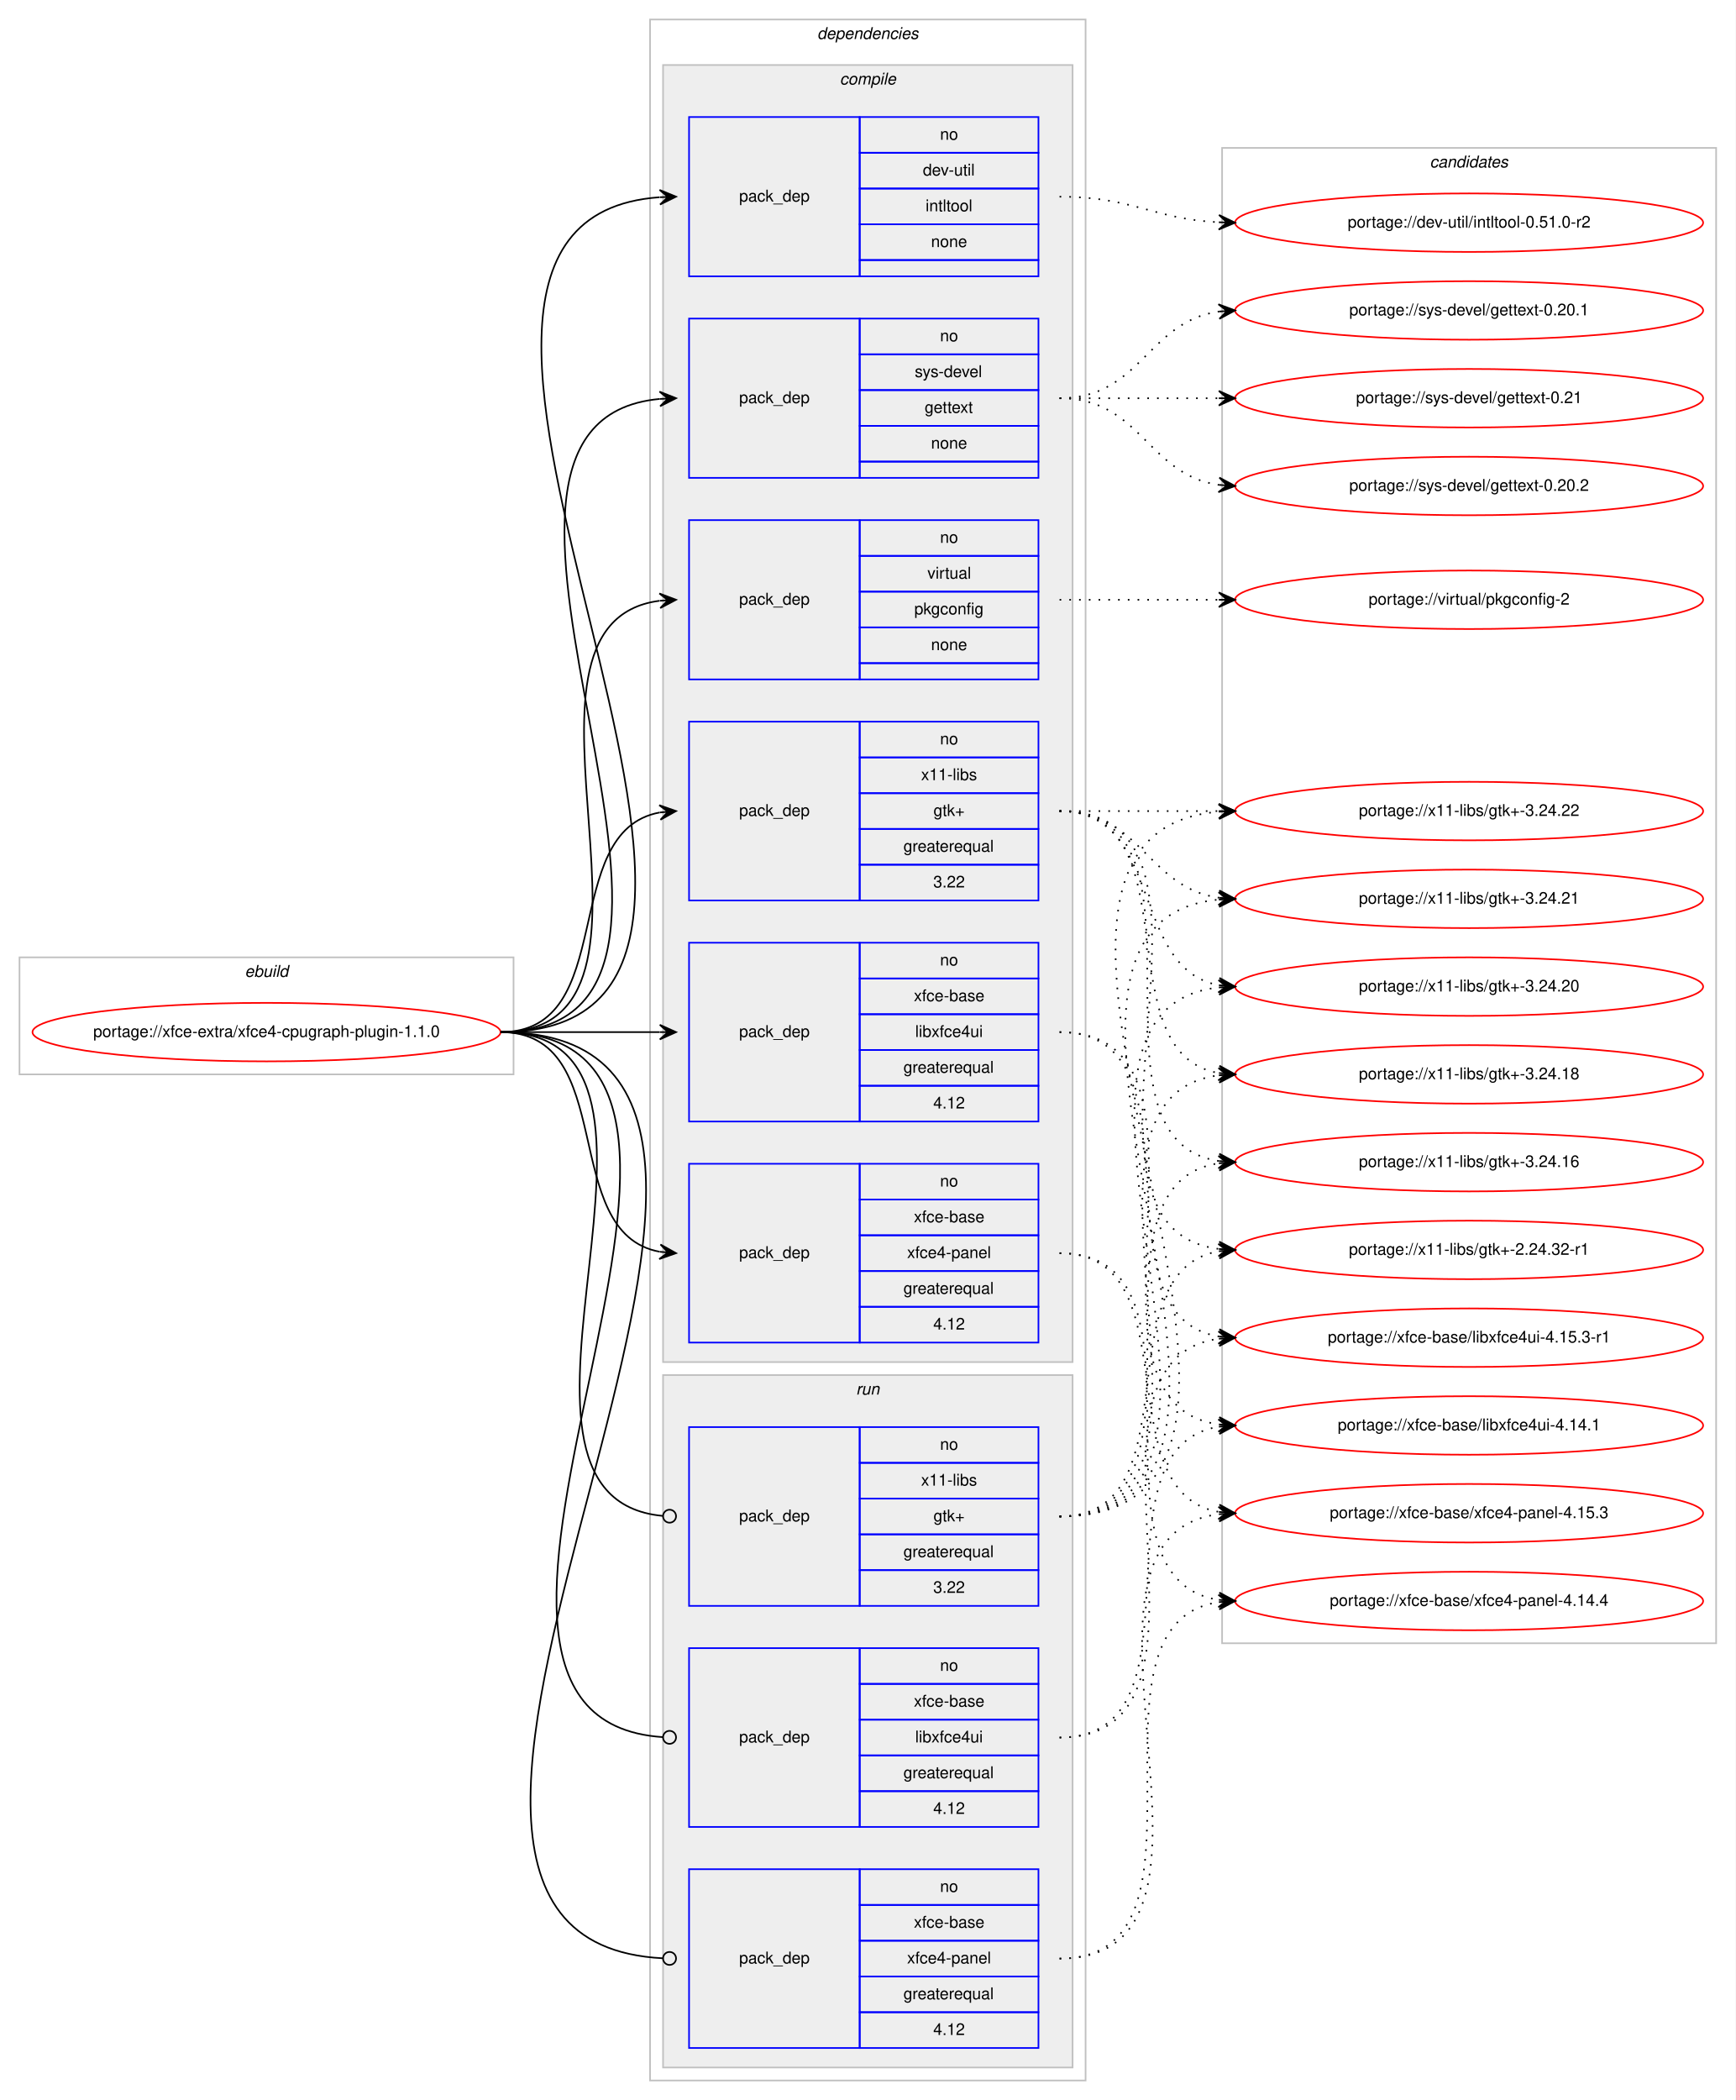
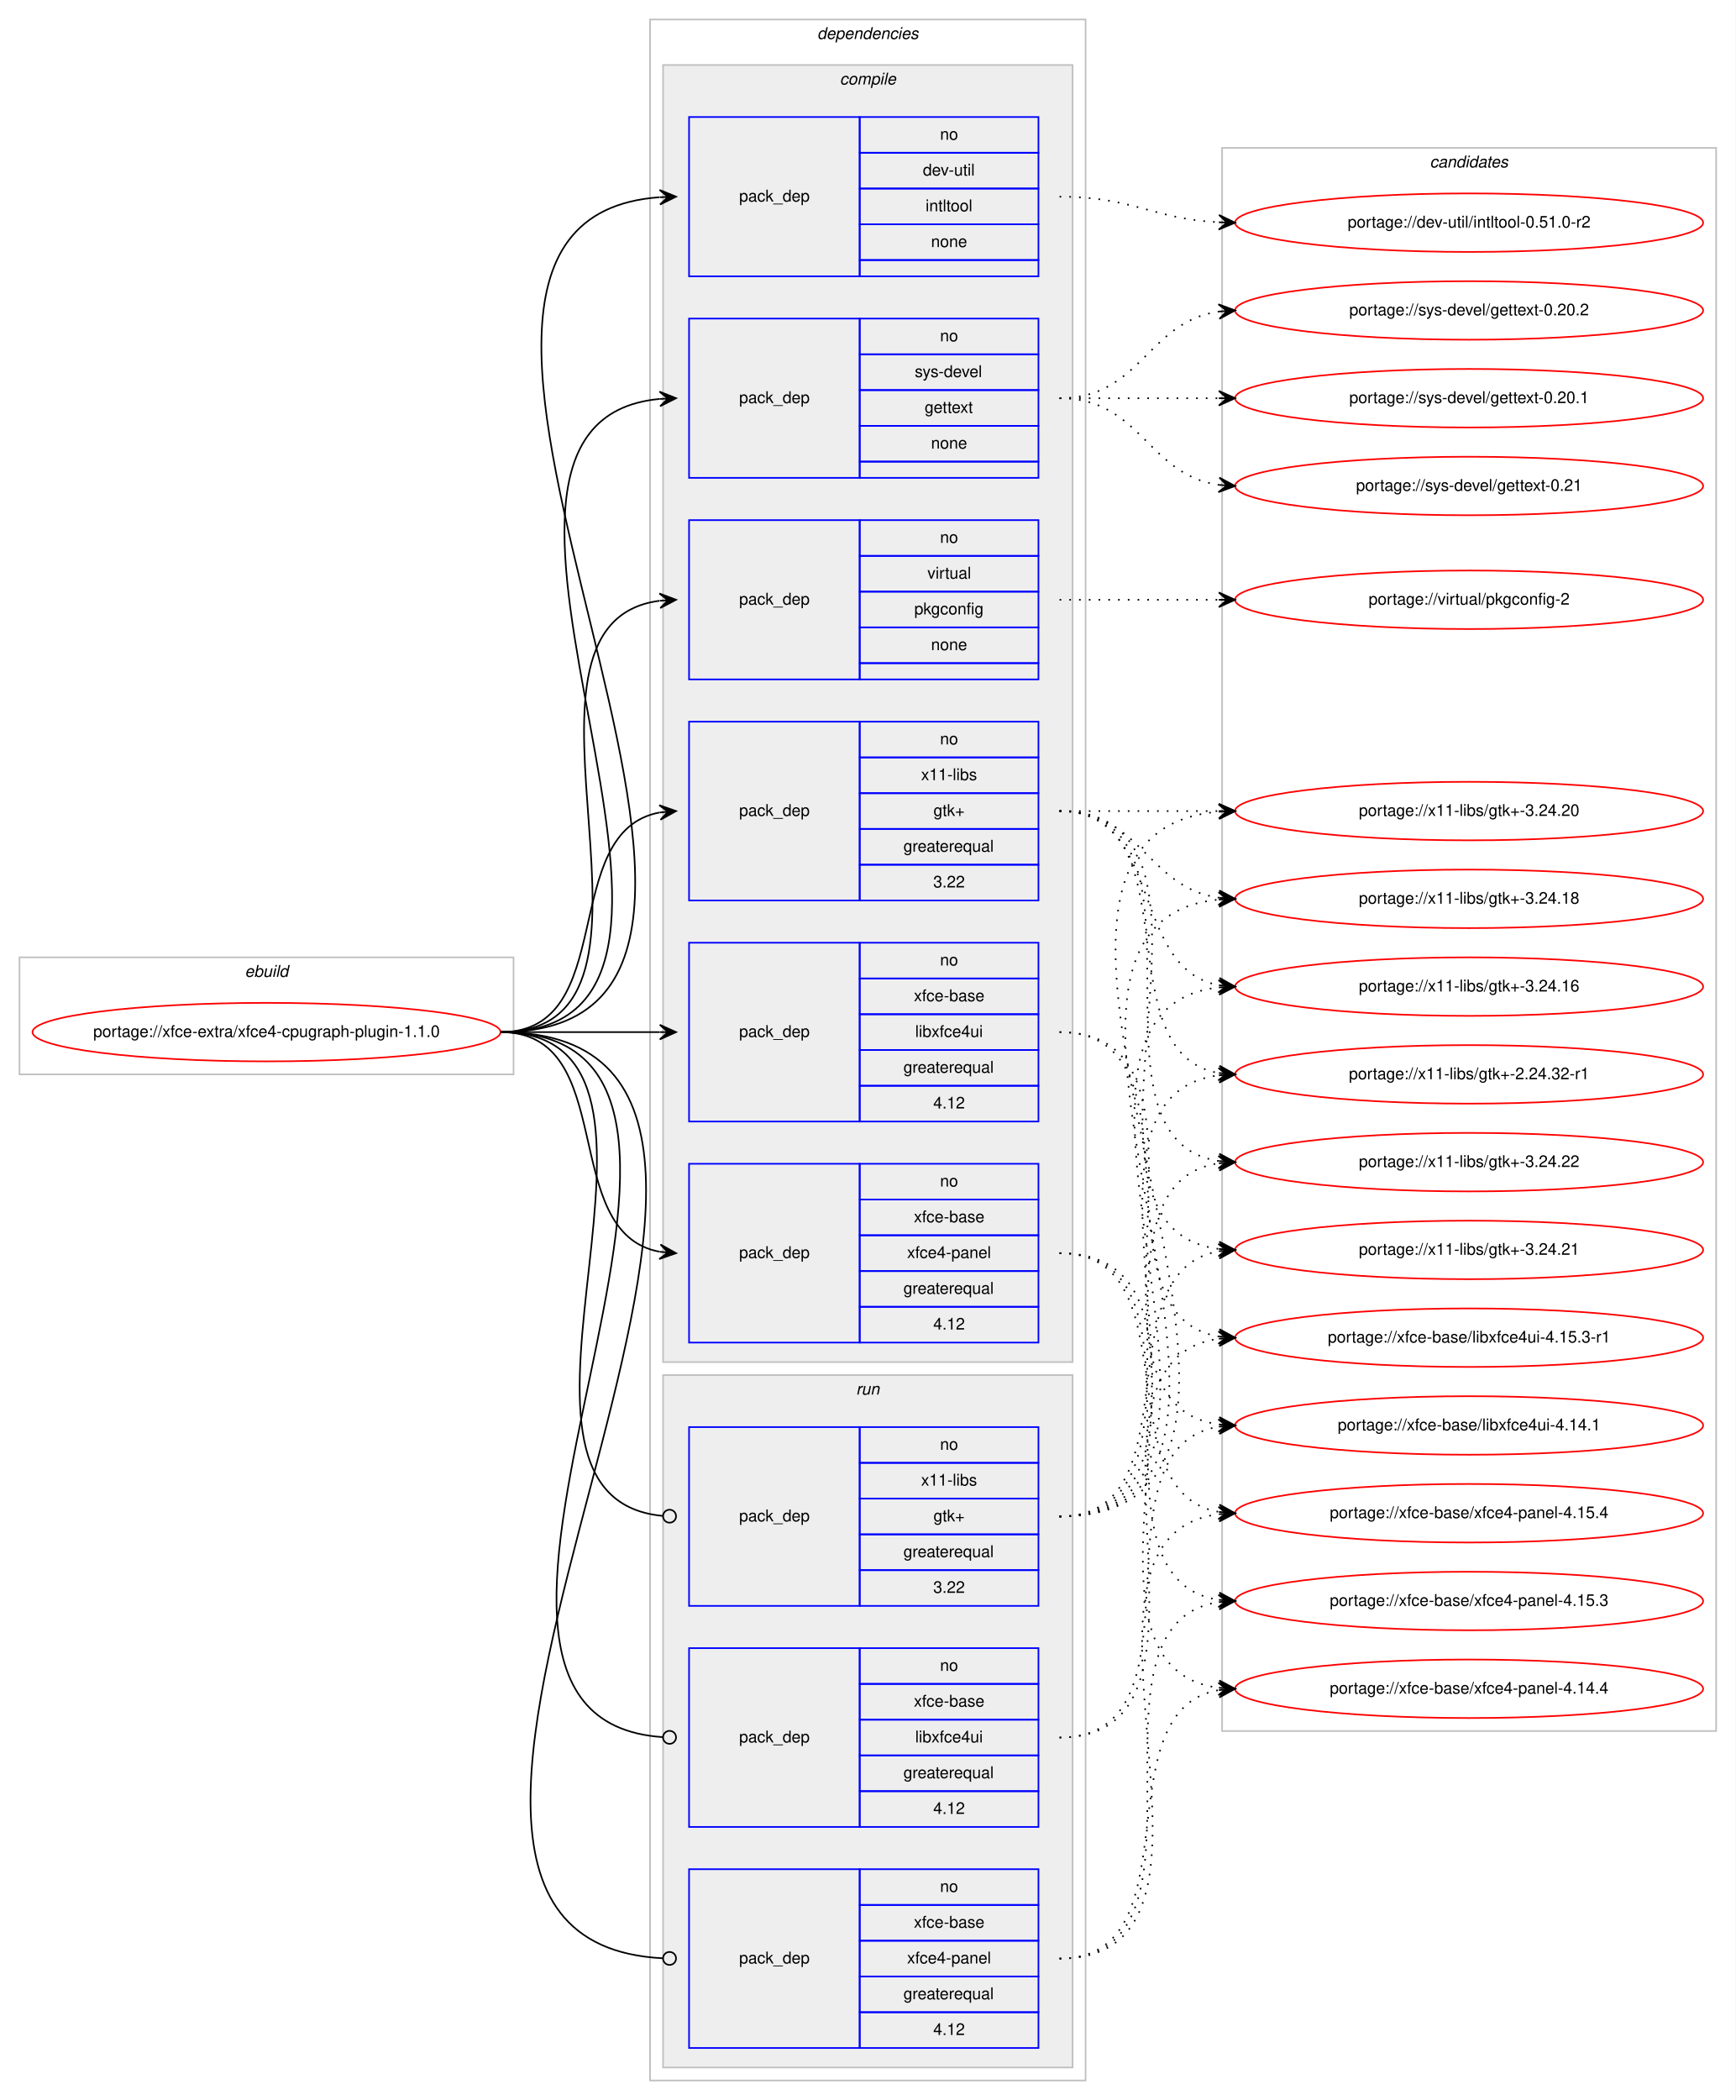
<svg xmlns="http://www.w3.org/2000/svg" xmlns:xlink="http://www.w3.org/1999/xlink" width="1068pt" height="1292pt" viewBox="0.00 0.00 1068.00 1292.00">
  <g id="graph0" class="graph" transform="scale(1 1) rotate(0) translate(4 1288)">
    <polygon fill="#ffffff" stroke="transparent" points="-4,4 -4,-1288 1064,-1288 1064,4 -4,4" />
    <g id="clust1" class="cluster">
      <polygon fill="none" stroke="#c0c0c0" points="8,-627 8,-699 312,-699 312,-627 8,-627" />
      <text text-anchor="start" x="146.663" y="-687" font-family="Helvetica,sans-Serif" font-style="italic" font-size="10.00" fill="#000000">ebuild</text>
    </g>
    <g id="clust2" class="cluster">
      <polygon fill="none" stroke="#c0c0c0" points="396,-8 396,-1276 664,-1276 664,-8 396,-8" />
      <text text-anchor="start" x="498.875" y="-1264" font-family="Helvetica,sans-Serif" font-style="italic" font-size="10.00" fill="#000000">dependencies</text>
    </g>
    <g id="clust3" class="cluster">
      <polygon fill="#eeeeee" stroke="#c0c0c0" points="404,-450 404,-1248 656,-1248 656,-450 404,-450" />
      <text text-anchor="start" x="512.778" y="-1236" font-family="Helvetica,sans-Serif" font-style="italic" font-size="10.00" fill="#000000">compile</text>
    </g>
    <g id="clust11" class="cluster">
      <polygon fill="#eeeeee" stroke="#c0c0c0" points="404,-16 404,-442 656,-442 656,-16 404,-16" />
      <text text-anchor="start" x="522.777" y="-430" font-family="Helvetica,sans-Serif" font-style="italic" font-size="10.00" fill="#000000">run</text>
    </g>
    <g id="clust15" class="cluster">
-       <polygon fill="none" stroke="#c0c0c0" points="748,-277 748,-1197 1052,-1197 1052,-277 748,-277" />
+       <polygon fill="none" stroke="#c0c0c0" points="748,-223 748,-1197 1052,-1197 1052,-223 748,-223" />
      <text text-anchor="start" x="875.824" y="-1185" font-family="Helvetica,sans-Serif" font-style="italic" font-size="10.00" fill="#000000">candidates</text>
    </g>
    <g id="node1" class="node">
      <g id="a_node1">
        <a xlink:href="../xfce-extra/xfce4-cpugraph-plugin-1.1.0.svg" xlink:title="portage://xfce-extra/xfce4-cpugraph-plugin-1.1.0">
          <ellipse fill="none" stroke="#ff0000" cx="160" cy="-653" rx="144" ry="18" />
          <text text-anchor="middle" x="160" y="-650" font-family="Helvetica,sans-Serif" font-size="10.00" fill="#000000">portage://xfce-extra/xfce4-cpugraph-plugin-1.1.0</text>
        </a>
      </g>
    </g>
    <g id="node2" class="node">
      <polygon fill="none" stroke="#0000ff" points="420,-1118 420,-1216 525,-1216 525,-1118 420,-1118" />
      <text text-anchor="start" x="450.823" y="-1164" font-family="Helvetica,sans-Serif" font-size="10.00" fill="#000000">pack_dep</text>
      <polygon fill="none" stroke="#0000ff" points="525,-1194 525,-1216 635,-1216 635,-1194 525,-1194" />
      <text text-anchor="start" x="574.441" y="-1202" font-family="Helvetica,sans-Serif" font-size="10.00" fill="#000000">no</text>
      <polygon fill="none" stroke="#0000ff" points="525,-1172 525,-1194 635,-1194 635,-1172 525,-1172" />
      <text text-anchor="start" x="563.889" y="-1180" font-family="Helvetica,sans-Serif" font-size="10.00" fill="#000000">dev-util</text>
      <polygon fill="none" stroke="#0000ff" points="525,-1150 525,-1172 635,-1172 635,-1150 525,-1150" />
      <text text-anchor="start" x="565.554" y="-1158" font-family="Helvetica,sans-Serif" font-size="10.00" fill="#000000">intltool</text>
      <polygon fill="none" stroke="#0000ff" points="525,-1128 525,-1150 635,-1150 635,-1128 525,-1128" />
      <text text-anchor="start" x="568.882" y="-1136" font-family="Helvetica,sans-Serif" font-size="10.00" fill="#000000">none</text>
      <polygon fill="none" stroke="#0000ff" points="525,-1118 525,-1128 635,-1128 635,-1118 525,-1118" />
    </g>
    <g id="edge1" class="edge">
      <path fill="none" stroke="#000000" d="M304,-653C533.899,-653 189.296,-1151.557 401.803,-1166.65" />
      <polygon fill="#000000" stroke="#000000" points="412,-1167 401.852,-1171.155 407.003,-1166.829 402.006,-1166.657 402.006,-1166.657 402.006,-1166.657 407.003,-1166.829 402.16,-1162.16 412,-1167 412,-1167" />
    </g>
    <g id="node3" class="node">
      <polygon fill="none" stroke="#0000ff" points="420,-994 420,-1092 525,-1092 525,-994 420,-994" />
      <text text-anchor="start" x="450.823" y="-1040" font-family="Helvetica,sans-Serif" font-size="10.00" fill="#000000">pack_dep</text>
      <polygon fill="none" stroke="#0000ff" points="525,-1070 525,-1092 635,-1092 635,-1070 525,-1070" />
      <text text-anchor="start" x="574.441" y="-1078" font-family="Helvetica,sans-Serif" font-size="10.00" fill="#000000">no</text>
      <polygon fill="none" stroke="#0000ff" points="525,-1048 525,-1070 635,-1070 635,-1048 525,-1048" />
      <text text-anchor="start" x="558.888" y="-1056" font-family="Helvetica,sans-Serif" font-size="10.00" fill="#000000">sys-devel</text>
      <polygon fill="none" stroke="#0000ff" points="525,-1026 525,-1048 635,-1048 635,-1026 525,-1026" />
      <text text-anchor="start" x="564.993" y="-1034" font-family="Helvetica,sans-Serif" font-size="10.00" fill="#000000">gettext</text>
      <polygon fill="none" stroke="#0000ff" points="525,-1004 525,-1026 635,-1026 635,-1004 525,-1004" />
      <text text-anchor="start" x="568.882" y="-1012" font-family="Helvetica,sans-Serif" font-size="10.00" fill="#000000">none</text>
      <polygon fill="none" stroke="#0000ff" points="525,-994 525,-1004 635,-1004 635,-994 525,-994" />
    </g>
    <g id="edge2" class="edge">
      <path fill="none" stroke="#000000" d="M304,-653C480.344,-653 241.811,-1027.914 401.949,-1042.56" />
      <polygon fill="#000000" stroke="#000000" points="412,-1043 401.812,-1047.058 407.005,-1042.781 402.01,-1042.562 402.01,-1042.562 402.01,-1042.562 407.005,-1042.781 402.207,-1038.066 412,-1043 412,-1043" />
    </g>
    <g id="node4" class="node">
      <polygon fill="none" stroke="#0000ff" points="420,-870 420,-968 525,-968 525,-870 420,-870" />
      <text text-anchor="start" x="450.823" y="-916" font-family="Helvetica,sans-Serif" font-size="10.00" fill="#000000">pack_dep</text>
      <polygon fill="none" stroke="#0000ff" points="525,-946 525,-968 635,-968 635,-946 525,-946" />
      <text text-anchor="start" x="574.441" y="-954" font-family="Helvetica,sans-Serif" font-size="10.00" fill="#000000">no</text>
      <polygon fill="none" stroke="#0000ff" points="525,-924 525,-946 635,-946 635,-924 525,-924" />
      <text text-anchor="start" x="566.668" y="-932" font-family="Helvetica,sans-Serif" font-size="10.00" fill="#000000">virtual</text>
      <polygon fill="none" stroke="#0000ff" points="525,-902 525,-924 635,-924 635,-902 525,-902" />
      <text text-anchor="start" x="558.604" y="-910" font-family="Helvetica,sans-Serif" font-size="10.00" fill="#000000">pkgconfig</text>
      <polygon fill="none" stroke="#0000ff" points="525,-880 525,-902 635,-902 635,-880 525,-880" />
      <text text-anchor="start" x="568.882" y="-888" font-family="Helvetica,sans-Serif" font-size="10.00" fill="#000000">none</text>
      <polygon fill="none" stroke="#0000ff" points="525,-870 525,-880 635,-880 635,-870 525,-870" />
    </g>
    <g id="edge3" class="edge">
      <path fill="none" stroke="#000000" d="M304,-653C427.981,-653 292.522,-904.147 401.808,-918.372" />
      <polygon fill="#000000" stroke="#000000" points="412,-919 401.742,-922.876 407.01,-918.692 402.019,-918.385 402.019,-918.385 402.019,-918.385 407.01,-918.692 402.296,-913.894 412,-919 412,-919" />
    </g>
    <g id="node5" class="node">
      <polygon fill="none" stroke="#0000ff" points="420,-734 420,-844 525,-844 525,-734 420,-734" />
      <text text-anchor="start" x="450.823" y="-786" font-family="Helvetica,sans-Serif" font-size="10.00" fill="#000000">pack_dep</text>
      <polygon fill="none" stroke="#0000ff" points="525,-822 525,-844 635,-844 635,-822 525,-822" />
      <text text-anchor="start" x="574.441" y="-830" font-family="Helvetica,sans-Serif" font-size="10.00" fill="#000000">no</text>
      <polygon fill="none" stroke="#0000ff" points="525,-800 525,-822 635,-822 635,-800 525,-800" />
      <text text-anchor="start" x="562.778" y="-808" font-family="Helvetica,sans-Serif" font-size="10.00" fill="#000000">x11-libs</text>
      <polygon fill="none" stroke="#0000ff" points="525,-778 525,-800 635,-800 635,-778 525,-778" />
      <text text-anchor="start" x="570.412" y="-786" font-family="Helvetica,sans-Serif" font-size="10.00" fill="#000000">gtk+</text>
      <polygon fill="none" stroke="#0000ff" points="525,-756 525,-778 635,-778 635,-756 525,-756" />
      <text text-anchor="start" x="551.936" y="-764" font-family="Helvetica,sans-Serif" font-size="10.00" fill="#000000">greaterequal</text>
      <polygon fill="none" stroke="#0000ff" points="525,-734 525,-756 635,-756 635,-734 525,-734" />
      <text text-anchor="start" x="570.272" y="-742" font-family="Helvetica,sans-Serif" font-size="10.00" fill="#000000">3.22</text>
    </g>
    <g id="edge4" class="edge">
      <path fill="none" stroke="#000000" d="M304,-653C377.567,-653 338.891,-776.549 401.935,-788.131" />
      <polygon fill="#000000" stroke="#000000" points="412,-789 401.65,-792.624 407.019,-788.57 402.037,-788.14 402.037,-788.14 402.037,-788.14 407.019,-788.57 402.424,-783.657 412,-789 412,-789" />
    </g>
    <g id="node6" class="node">
      <polygon fill="none" stroke="#0000ff" points="420,-598 420,-708 525,-708 525,-598 420,-598" />
      <text text-anchor="start" x="450.823" y="-650" font-family="Helvetica,sans-Serif" font-size="10.00" fill="#000000">pack_dep</text>
      <polygon fill="none" stroke="#0000ff" points="525,-686 525,-708 635,-708 635,-686 525,-686" />
      <text text-anchor="start" x="574.441" y="-694" font-family="Helvetica,sans-Serif" font-size="10.00" fill="#000000">no</text>
      <polygon fill="none" stroke="#0000ff" points="525,-664 525,-686 635,-686 635,-664 525,-664" />
      <text text-anchor="start" x="558.328" y="-672" font-family="Helvetica,sans-Serif" font-size="10.00" fill="#000000">xfce-base</text>
      <polygon fill="none" stroke="#0000ff" points="525,-642 525,-664 635,-664 635,-642 525,-642" />
      <text text-anchor="start" x="559.164" y="-650" font-family="Helvetica,sans-Serif" font-size="10.00" fill="#000000">libxfce4ui</text>
      <polygon fill="none" stroke="#0000ff" points="525,-620 525,-642 635,-642 635,-620 525,-620" />
      <text text-anchor="start" x="551.936" y="-628" font-family="Helvetica,sans-Serif" font-size="10.00" fill="#000000">greaterequal</text>
      <polygon fill="none" stroke="#0000ff" points="525,-598 525,-620 635,-620 635,-598 525,-598" />
      <text text-anchor="start" x="570.272" y="-606" font-family="Helvetica,sans-Serif" font-size="10.00" fill="#000000">4.12</text>
    </g>
    <g id="edge5" class="edge">
      <path fill="none" stroke="#000000" d="M304,-653C348.438,-653 362.02,-653 401.878,-653" />
      <polygon fill="#000000" stroke="#000000" points="412,-653 402,-657.5 407,-653 402,-653 402,-653 402,-653 407,-653 402,-648.5 412,-653 412,-653" />
    </g>
    <g id="node7" class="node">
      <polygon fill="none" stroke="#0000ff" points="420,-462 420,-572 525,-572 525,-462 420,-462" />
      <text text-anchor="start" x="450.823" y="-514" font-family="Helvetica,sans-Serif" font-size="10.00" fill="#000000">pack_dep</text>
      <polygon fill="none" stroke="#0000ff" points="525,-550 525,-572 635,-572 635,-550 525,-550" />
      <text text-anchor="start" x="574.441" y="-558" font-family="Helvetica,sans-Serif" font-size="10.00" fill="#000000">no</text>
      <polygon fill="none" stroke="#0000ff" points="525,-528 525,-550 635,-550 635,-528 525,-528" />
      <text text-anchor="start" x="558.328" y="-536" font-family="Helvetica,sans-Serif" font-size="10.00" fill="#000000">xfce-base</text>
      <polygon fill="none" stroke="#0000ff" points="525,-506 525,-528 635,-528 635,-506 525,-506" />
      <text text-anchor="start" x="554.159" y="-514" font-family="Helvetica,sans-Serif" font-size="10.00" fill="#000000">xfce4-panel</text>
      <polygon fill="none" stroke="#0000ff" points="525,-484 525,-506 635,-506 635,-484 525,-484" />
      <text text-anchor="start" x="551.936" y="-492" font-family="Helvetica,sans-Serif" font-size="10.00" fill="#000000">greaterequal</text>
      <polygon fill="none" stroke="#0000ff" points="525,-462 525,-484 635,-484 635,-462 525,-462" />
      <text text-anchor="start" x="570.272" y="-470" font-family="Helvetica,sans-Serif" font-size="10.00" fill="#000000">4.12</text>
    </g>
    <g id="edge6" class="edge">
      <path fill="none" stroke="#000000" d="M304,-653C377.567,-653 338.891,-529.451 401.935,-517.869" />
      <polygon fill="#000000" stroke="#000000" points="412,-517 402.424,-522.343 407.019,-517.43 402.037,-517.86 402.037,-517.86 402.037,-517.86 407.019,-517.43 401.65,-513.376 412,-517 412,-517" />
    </g>
    <g id="node8" class="node">
      <polygon fill="none" stroke="#0000ff" points="420,-300 420,-410 525,-410 525,-300 420,-300" />
      <text text-anchor="start" x="450.823" y="-352" font-family="Helvetica,sans-Serif" font-size="10.00" fill="#000000">pack_dep</text>
      <polygon fill="none" stroke="#0000ff" points="525,-388 525,-410 635,-410 635,-388 525,-388" />
      <text text-anchor="start" x="574.441" y="-396" font-family="Helvetica,sans-Serif" font-size="10.00" fill="#000000">no</text>
      <polygon fill="none" stroke="#0000ff" points="525,-366 525,-388 635,-388 635,-366 525,-366" />
      <text text-anchor="start" x="562.778" y="-374" font-family="Helvetica,sans-Serif" font-size="10.00" fill="#000000">x11-libs</text>
      <polygon fill="none" stroke="#0000ff" points="525,-344 525,-366 635,-366 635,-344 525,-344" />
      <text text-anchor="start" x="570.412" y="-352" font-family="Helvetica,sans-Serif" font-size="10.00" fill="#000000">gtk+</text>
      <polygon fill="none" stroke="#0000ff" points="525,-322 525,-344 635,-344 635,-322 525,-322" />
      <text text-anchor="start" x="551.936" y="-330" font-family="Helvetica,sans-Serif" font-size="10.00" fill="#000000">greaterequal</text>
      <polygon fill="none" stroke="#0000ff" points="525,-300 525,-322 635,-322 635,-300 525,-300" />
      <text text-anchor="start" x="570.272" y="-308" font-family="Helvetica,sans-Serif" font-size="10.00" fill="#000000">3.22</text>
    </g>
    <g id="edge7" class="edge">
      <path fill="none" stroke="#000000" d="M304,-653C441.985,-653 278.12,-367.097 403.724,-355.371" />
      <ellipse fill="none" stroke="#000000" cx="408.004" cy="-355.179" rx="4" ry="4" />
    </g>
    <g id="node9" class="node">
      <polygon fill="none" stroke="#0000ff" points="420,-164 420,-274 525,-274 525,-164 420,-164" />
      <text text-anchor="start" x="450.823" y="-216" font-family="Helvetica,sans-Serif" font-size="10.00" fill="#000000">pack_dep</text>
      <polygon fill="none" stroke="#0000ff" points="525,-252 525,-274 635,-274 635,-252 525,-252" />
      <text text-anchor="start" x="574.441" y="-260" font-family="Helvetica,sans-Serif" font-size="10.00" fill="#000000">no</text>
      <polygon fill="none" stroke="#0000ff" points="525,-230 525,-252 635,-252 635,-230 525,-230" />
      <text text-anchor="start" x="558.328" y="-238" font-family="Helvetica,sans-Serif" font-size="10.00" fill="#000000">xfce-base</text>
      <polygon fill="none" stroke="#0000ff" points="525,-208 525,-230 635,-230 635,-208 525,-208" />
      <text text-anchor="start" x="559.164" y="-216" font-family="Helvetica,sans-Serif" font-size="10.00" fill="#000000">libxfce4ui</text>
      <polygon fill="none" stroke="#0000ff" points="525,-186 525,-208 635,-208 635,-186 525,-186" />
      <text text-anchor="start" x="551.936" y="-194" font-family="Helvetica,sans-Serif" font-size="10.00" fill="#000000">greaterequal</text>
      <polygon fill="none" stroke="#0000ff" points="525,-164 525,-186 635,-186 635,-164 525,-164" />
      <text text-anchor="start" x="570.272" y="-172" font-family="Helvetica,sans-Serif" font-size="10.00" fill="#000000">4.12</text>
    </g>
    <g id="edge8" class="edge">
      <path fill="none" stroke="#000000" d="M304,-653C499.957,-653 221.331,-231.204 403.847,-219.259" />
      <ellipse fill="none" stroke="#000000" cx="408.002" cy="-219.127" rx="4" ry="4" />
    </g>
    <g id="node10" class="node">
      <polygon fill="none" stroke="#0000ff" points="420,-28 420,-138 525,-138 525,-28 420,-28" />
      <text text-anchor="start" x="450.823" y="-80" font-family="Helvetica,sans-Serif" font-size="10.00" fill="#000000">pack_dep</text>
      <polygon fill="none" stroke="#0000ff" points="525,-116 525,-138 635,-138 635,-116 525,-116" />
      <text text-anchor="start" x="574.441" y="-124" font-family="Helvetica,sans-Serif" font-size="10.00" fill="#000000">no</text>
      <polygon fill="none" stroke="#0000ff" points="525,-94 525,-116 635,-116 635,-94 525,-94" />
      <text text-anchor="start" x="558.328" y="-102" font-family="Helvetica,sans-Serif" font-size="10.00" fill="#000000">xfce-base</text>
      <polygon fill="none" stroke="#0000ff" points="525,-72 525,-94 635,-94 635,-72 525,-72" />
      <text text-anchor="start" x="554.159" y="-80" font-family="Helvetica,sans-Serif" font-size="10.00" fill="#000000">xfce4-panel</text>
      <polygon fill="none" stroke="#0000ff" points="525,-50 525,-72 635,-72 635,-50 525,-50" />
      <text text-anchor="start" x="551.936" y="-58" font-family="Helvetica,sans-Serif" font-size="10.00" fill="#000000">greaterequal</text>
      <polygon fill="none" stroke="#0000ff" points="525,-28 525,-50 635,-50 635,-28 525,-28" />
      <text text-anchor="start" x="570.272" y="-36" font-family="Helvetica,sans-Serif" font-size="10.00" fill="#000000">4.12</text>
    </g>
    <g id="edge9" class="edge">
      <path fill="none" stroke="#000000" d="M304,-653C559.071,-653 162.841,-95.18 403.919,-83.196" />
      <ellipse fill="none" stroke="#000000" cx="408.001" cy="-83.097" rx="4" ry="4" />
    </g>
    <g id="node11" class="node">
      <g id="a_node11">
        <a xlink:href="../dev-util/intltool-0.51.0-r2.svg" xlink:title="portage://dev-util/intltool-0.51.0-r2">
          <ellipse fill="none" stroke="#ff0000" cx="900" cy="-1151" rx="144" ry="18" />
          <text text-anchor="middle" x="900" y="-1148" font-family="Helvetica,sans-Serif" font-size="10.00" fill="#000000">portage://dev-util/intltool-0.51.0-r2</text>
        </a>
      </g>
    </g>
    <g id="edge10" class="edge">
      <path fill="none" stroke="#000000" stroke-dasharray="1,5" d="M648,-1167C692.923,-1167 705.643,-1153.287 745.786,-1151.251" />
      <polygon fill="#000000" stroke="#000000" points="756,-1151 746.114,-1155.745 751.001,-1151.123 746.003,-1151.246 746.003,-1151.246 746.003,-1151.246 751.001,-1151.123 745.892,-1146.747 756,-1151 756,-1151" />
    </g>
    <g id="node12" class="node">
      <g id="a_node12">
        <a xlink:href="../sys-devel/gettext-0.21.svg" xlink:title="portage://sys-devel/gettext-0.21">
-           <ellipse fill="none" stroke="#ff0000" cx="900" cy="-1043" rx="144" ry="18" />
-           <text text-anchor="middle" x="900" y="-1040" font-family="Helvetica,sans-Serif" font-size="10.00" fill="#000000">portage://sys-devel/gettext-0.21</text>
+           <ellipse fill="none" stroke="#ff0000" cx="900" cy="-989" rx="144" ry="18" />
+           <text text-anchor="middle" x="900" y="-986" font-family="Helvetica,sans-Serif" font-size="10.00" fill="#000000">portage://sys-devel/gettext-0.21</text>
        </a>
      </g>
    </g>
    <g id="edge11" class="edge">
-       <path fill="none" stroke="#000000" stroke-dasharray="1,5" d="M648,-1043C692.438,-1043 706.02,-1043 745.878,-1043" />
-       <polygon fill="#000000" stroke="#000000" points="756,-1043 746,-1047.5 751,-1043 746,-1043 746,-1043 746,-1043 751,-1043 746,-1038.5 756,-1043 756,-1043" />
+       <path fill="none" stroke="#000000" stroke-dasharray="1,5" d="M648,-1043C698.102,-1043 702.012,-995.934 745.979,-989.683" />
+       <polygon fill="#000000" stroke="#000000" points="756,-989 746.329,-994.169 751.012,-989.34 746.023,-989.68 746.023,-989.68 746.023,-989.68 751.012,-989.34 745.717,-985.19 756,-989 756,-989" />
    </g>
    <g id="node13" class="node">
      <g id="a_node13">
        <a xlink:href="../sys-devel/gettext-0.20.2.svg" xlink:title="portage://sys-devel/gettext-0.20.2">
-           <ellipse fill="none" stroke="#ff0000" cx="900" cy="-989" rx="144" ry="18" />
-           <text text-anchor="middle" x="900" y="-986" font-family="Helvetica,sans-Serif" font-size="10.00" fill="#000000">portage://sys-devel/gettext-0.20.2</text>
+           <ellipse fill="none" stroke="#ff0000" cx="900" cy="-1097" rx="144" ry="18" />
+           <text text-anchor="middle" x="900" y="-1094" font-family="Helvetica,sans-Serif" font-size="10.00" fill="#000000">portage://sys-devel/gettext-0.20.2</text>
        </a>
      </g>
    </g>
    <g id="edge12" class="edge">
-       <path fill="none" stroke="#000000" stroke-dasharray="1,5" d="M648,-1043C698.102,-1043 702.012,-995.934 745.979,-989.683" />
-       <polygon fill="#000000" stroke="#000000" points="756,-989 746.329,-994.169 751.012,-989.34 746.023,-989.68 746.023,-989.68 746.023,-989.68 751.012,-989.34 745.717,-985.19 756,-989 756,-989" />
+       <path fill="none" stroke="#000000" stroke-dasharray="1,5" d="M648,-1043C698.102,-1043 702.012,-1090.066 745.979,-1096.317" />
+       <polygon fill="#000000" stroke="#000000" points="756,-1097 745.717,-1100.81 751.012,-1096.66 746.023,-1096.32 746.023,-1096.32 746.023,-1096.32 751.012,-1096.66 746.329,-1091.831 756,-1097 756,-1097" />
    </g>
    <g id="node14" class="node">
      <g id="a_node14">
        <a xlink:href="../sys-devel/gettext-0.20.1.svg" xlink:title="portage://sys-devel/gettext-0.20.1">
-           <ellipse fill="none" stroke="#ff0000" cx="900" cy="-1097" rx="144" ry="18" />
-           <text text-anchor="middle" x="900" y="-1094" font-family="Helvetica,sans-Serif" font-size="10.00" fill="#000000">portage://sys-devel/gettext-0.20.1</text>
+           <ellipse fill="none" stroke="#ff0000" cx="900" cy="-1043" rx="144" ry="18" />
+           <text text-anchor="middle" x="900" y="-1040" font-family="Helvetica,sans-Serif" font-size="10.00" fill="#000000">portage://sys-devel/gettext-0.20.1</text>
        </a>
      </g>
    </g>
    <g id="edge13" class="edge">
-       <path fill="none" stroke="#000000" stroke-dasharray="1,5" d="M648,-1043C698.102,-1043 702.012,-1090.066 745.979,-1096.317" />
-       <polygon fill="#000000" stroke="#000000" points="756,-1097 745.717,-1100.81 751.012,-1096.66 746.023,-1096.32 746.023,-1096.32 746.023,-1096.32 751.012,-1096.66 746.329,-1091.831 756,-1097 756,-1097" />
+       <path fill="none" stroke="#000000" stroke-dasharray="1,5" d="M648,-1043C692.438,-1043 706.02,-1043 745.878,-1043" />
+       <polygon fill="#000000" stroke="#000000" points="756,-1043 746,-1047.5 751,-1043 746,-1043 746,-1043 746,-1043 751,-1043 746,-1038.5 756,-1043 756,-1043" />
    </g>
    <g id="node15" class="node">
      <g id="a_node15">
        <a xlink:href="../virtual/pkgconfig-2.svg" xlink:title="portage://virtual/pkgconfig-2">
          <ellipse fill="none" stroke="#ff0000" cx="900" cy="-919" rx="144" ry="18" />
          <text text-anchor="middle" x="900" y="-916" font-family="Helvetica,sans-Serif" font-size="10.00" fill="#000000">portage://virtual/pkgconfig-2</text>
        </a>
      </g>
    </g>
    <g id="edge14" class="edge">
      <path fill="none" stroke="#000000" stroke-dasharray="1,5" d="M648,-919C692.438,-919 706.02,-919 745.878,-919" />
      <polygon fill="#000000" stroke="#000000" points="756,-919 746,-923.5 751,-919 746,-919 746,-919 746,-919 751,-919 746,-914.5 756,-919 756,-919" />
    </g>
    <g id="node16" class="node">
      <g id="a_node16">
        <a xlink:href="../x11-libs/gtk+-3.24.22.svg" xlink:title="portage://x11-libs/gtk+-3.24.22">
-           <ellipse fill="none" stroke="#ff0000" cx="900" cy="-789" rx="144" ry="18" />
-           <text text-anchor="middle" x="900" y="-786" font-family="Helvetica,sans-Serif" font-size="10.00" fill="#000000">portage://x11-libs/gtk+-3.24.22</text>
+           <ellipse fill="none" stroke="#ff0000" cx="900" cy="-573" rx="144" ry="18" />
+           <text text-anchor="middle" x="900" y="-570" font-family="Helvetica,sans-Serif" font-size="10.00" fill="#000000">portage://x11-libs/gtk+-3.24.22</text>
        </a>
      </g>
    </g>
    <g id="edge15" class="edge">
-       <path fill="none" stroke="#000000" stroke-dasharray="1,5" d="M648,-789C692.438,-789 706.02,-789 745.878,-789" />
-       <polygon fill="#000000" stroke="#000000" points="756,-789 746,-793.5 751,-789 746,-789 746,-789 746,-789 751,-789 746,-784.5 756,-789 756,-789" />
+       <path fill="none" stroke="#000000" stroke-dasharray="1,5" d="M648,-789C751.768,-789 655.516,-587.106 746.001,-573.699" />
+       <polygon fill="#000000" stroke="#000000" points="756,-573 746.338,-578.186 751.012,-573.348 746.024,-573.697 746.024,-573.697 746.024,-573.697 751.012,-573.348 745.711,-569.208 756,-573 756,-573" />
    </g>
    <g id="node17" class="node">
      <g id="a_node17">
        <a xlink:href="../x11-libs/gtk+-3.24.21.svg" xlink:title="portage://x11-libs/gtk+-3.24.21">
-           <ellipse fill="none" stroke="#ff0000" cx="900" cy="-735" rx="144" ry="18" />
-           <text text-anchor="middle" x="900" y="-732" font-family="Helvetica,sans-Serif" font-size="10.00" fill="#000000">portage://x11-libs/gtk+-3.24.21</text>
+           <ellipse fill="none" stroke="#ff0000" cx="900" cy="-519" rx="144" ry="18" />
+           <text text-anchor="middle" x="900" y="-516" font-family="Helvetica,sans-Serif" font-size="10.00" fill="#000000">portage://x11-libs/gtk+-3.24.21</text>
        </a>
      </g>
    </g>
    <g id="edge16" class="edge">
-       <path fill="none" stroke="#000000" stroke-dasharray="1,5" d="M648,-789C698.102,-789 702.012,-741.934 745.979,-735.683" />
-       <polygon fill="#000000" stroke="#000000" points="756,-735 746.329,-740.169 751.012,-735.34 746.023,-735.68 746.023,-735.68 746.023,-735.68 751.012,-735.34 745.717,-731.19 756,-735 756,-735" />
+       <path fill="none" stroke="#000000" stroke-dasharray="1,5" d="M648,-789C773.71,-789 634.777,-533.564 746.014,-519.595" />
+       <polygon fill="#000000" stroke="#000000" points="756,-519 746.285,-524.087 751.009,-519.297 746.018,-519.595 746.018,-519.595 746.018,-519.595 751.009,-519.297 745.75,-515.102 756,-519 756,-519" />
    </g>
    <g id="node18" class="node">
      <g id="a_node18">
        <a xlink:href="../x11-libs/gtk+-3.24.20.svg" xlink:title="portage://x11-libs/gtk+-3.24.20">
-           <ellipse fill="none" stroke="#ff0000" cx="900" cy="-681" rx="144" ry="18" />
-           <text text-anchor="middle" x="900" y="-678" font-family="Helvetica,sans-Serif" font-size="10.00" fill="#000000">portage://x11-libs/gtk+-3.24.20</text>
+           <ellipse fill="none" stroke="#ff0000" cx="900" cy="-789" rx="144" ry="18" />
+           <text text-anchor="middle" x="900" y="-786" font-family="Helvetica,sans-Serif" font-size="10.00" fill="#000000">portage://x11-libs/gtk+-3.24.20</text>
        </a>
      </g>
    </g>
    <g id="edge17" class="edge">
-       <path fill="none" stroke="#000000" stroke-dasharray="1,5" d="M648,-789C712.303,-789 690.78,-692.09 746.031,-681.869" />
-       <polygon fill="#000000" stroke="#000000" points="756,-681 746.429,-686.352 751.019,-681.434 746.038,-681.869 746.038,-681.869 746.038,-681.869 751.019,-681.434 745.647,-677.386 756,-681 756,-681" />
+       <path fill="none" stroke="#000000" stroke-dasharray="1,5" d="M648,-789C692.438,-789 706.02,-789 745.878,-789" />
+       <polygon fill="#000000" stroke="#000000" points="756,-789 746,-793.5 751,-789 746,-789 746,-789 746,-789 751,-789 746,-784.5 756,-789 756,-789" />
    </g>
    <g id="node19" class="node">
      <g id="a_node19">
        <a xlink:href="../x11-libs/gtk+-3.24.18.svg" xlink:title="portage://x11-libs/gtk+-3.24.18">
-           <ellipse fill="none" stroke="#ff0000" cx="900" cy="-627" rx="144" ry="18" />
-           <text text-anchor="middle" x="900" y="-624" font-family="Helvetica,sans-Serif" font-size="10.00" fill="#000000">portage://x11-libs/gtk+-3.24.18</text>
+           <ellipse fill="none" stroke="#ff0000" cx="900" cy="-735" rx="144" ry="18" />
+           <text text-anchor="middle" x="900" y="-732" font-family="Helvetica,sans-Serif" font-size="10.00" fill="#000000">portage://x11-libs/gtk+-3.24.18</text>
        </a>
      </g>
    </g>
    <g id="edge18" class="edge">
-       <path fill="none" stroke="#000000" stroke-dasharray="1,5" d="M648,-789C730.815,-789 674.779,-640.623 745.661,-627.872" />
-       <polygon fill="#000000" stroke="#000000" points="756,-627 746.413,-632.324 751.018,-627.42 746.035,-627.84 746.035,-627.84 746.035,-627.84 751.018,-627.42 745.657,-623.356 756,-627 756,-627" />
+       <path fill="none" stroke="#000000" stroke-dasharray="1,5" d="M648,-789C698.102,-789 702.012,-741.934 745.979,-735.683" />
+       <polygon fill="#000000" stroke="#000000" points="756,-735 746.329,-740.169 751.012,-735.34 746.023,-735.68 746.023,-735.68 746.023,-735.68 751.012,-735.34 745.717,-731.19 756,-735 756,-735" />
    </g>
    <g id="node20" class="node">
      <g id="a_node20">
        <a xlink:href="../x11-libs/gtk+-3.24.16.svg" xlink:title="portage://x11-libs/gtk+-3.24.16">
-           <ellipse fill="none" stroke="#ff0000" cx="900" cy="-573" rx="144" ry="18" />
-           <text text-anchor="middle" x="900" y="-570" font-family="Helvetica,sans-Serif" font-size="10.00" fill="#000000">portage://x11-libs/gtk+-3.24.16</text>
+           <ellipse fill="none" stroke="#ff0000" cx="900" cy="-681" rx="144" ry="18" />
+           <text text-anchor="middle" x="900" y="-678" font-family="Helvetica,sans-Serif" font-size="10.00" fill="#000000">portage://x11-libs/gtk+-3.24.16</text>
        </a>
      </g>
    </g>
    <g id="edge19" class="edge">
-       <path fill="none" stroke="#000000" stroke-dasharray="1,5" d="M648,-789C751.768,-789 655.516,-587.106 746.001,-573.699" />
-       <polygon fill="#000000" stroke="#000000" points="756,-573 746.338,-578.186 751.012,-573.348 746.024,-573.697 746.024,-573.697 746.024,-573.697 751.012,-573.348 745.711,-569.208 756,-573 756,-573" />
+       <path fill="none" stroke="#000000" stroke-dasharray="1,5" d="M648,-789C712.303,-789 690.78,-692.09 746.031,-681.869" />
+       <polygon fill="#000000" stroke="#000000" points="756,-681 746.429,-686.352 751.019,-681.434 746.038,-681.869 746.038,-681.869 746.038,-681.869 751.019,-681.434 745.647,-677.386 756,-681 756,-681" />
    </g>
    <g id="node21" class="node">
      <g id="a_node21">
        <a xlink:href="../x11-libs/gtk+-2.24.32-r1.svg" xlink:title="portage://x11-libs/gtk+-2.24.32-r1">
-           <ellipse fill="none" stroke="#ff0000" cx="900" cy="-519" rx="144" ry="18" />
-           <text text-anchor="middle" x="900" y="-516" font-family="Helvetica,sans-Serif" font-size="10.00" fill="#000000">portage://x11-libs/gtk+-2.24.32-r1</text>
+           <ellipse fill="none" stroke="#ff0000" cx="900" cy="-627" rx="144" ry="18" />
+           <text text-anchor="middle" x="900" y="-624" font-family="Helvetica,sans-Serif" font-size="10.00" fill="#000000">portage://x11-libs/gtk+-2.24.32-r1</text>
        </a>
      </g>
    </g>
    <g id="edge20" class="edge">
-       <path fill="none" stroke="#000000" stroke-dasharray="1,5" d="M648,-789C773.71,-789 634.777,-533.564 746.014,-519.595" />
-       <polygon fill="#000000" stroke="#000000" points="756,-519 746.285,-524.087 751.009,-519.297 746.018,-519.595 746.018,-519.595 746.018,-519.595 751.009,-519.297 745.75,-515.102 756,-519 756,-519" />
+       <path fill="none" stroke="#000000" stroke-dasharray="1,5" d="M648,-789C730.815,-789 674.779,-640.623 745.661,-627.872" />
+       <polygon fill="#000000" stroke="#000000" points="756,-627 746.413,-632.324 751.018,-627.42 746.035,-627.84 746.035,-627.84 746.035,-627.84 751.018,-627.42 745.657,-623.356 756,-627 756,-627" />
    </g>
    <g id="node22" class="node">
      <g id="a_node22">
        <a xlink:href="../xfce-base/libxfce4ui-4.15.3-r1.svg" xlink:title="portage://xfce-base/libxfce4ui-4.15.3-r1">
          <ellipse fill="none" stroke="#ff0000" cx="900" cy="-465" rx="144" ry="18" />
          <text text-anchor="middle" x="900" y="-462" font-family="Helvetica,sans-Serif" font-size="10.00" fill="#000000">portage://xfce-base/libxfce4ui-4.15.3-r1</text>
        </a>
      </g>
    </g>
    <g id="edge21" class="edge">
      <path fill="none" stroke="#000000" stroke-dasharray="1,5" d="M648,-653C740.785,-653 665.677,-478.694 746.002,-465.757" />
      <polygon fill="#000000" stroke="#000000" points="756,-465 746.369,-470.243 751.014,-465.378 746.029,-465.755 746.029,-465.755 746.029,-465.755 751.014,-465.378 745.689,-461.268 756,-465 756,-465" />
    </g>
    <g id="node23" class="node">
      <g id="a_node23">
        <a xlink:href="../xfce-base/libxfce4ui-4.14.1.svg" xlink:title="portage://xfce-base/libxfce4ui-4.14.1">
          <ellipse fill="none" stroke="#ff0000" cx="900" cy="-411" rx="144" ry="18" />
          <text text-anchor="middle" x="900" y="-408" font-family="Helvetica,sans-Serif" font-size="10.00" fill="#000000">portage://xfce-base/libxfce4ui-4.14.1</text>
        </a>
      </g>
    </g>
    <g id="edge22" class="edge">
      <path fill="none" stroke="#000000" stroke-dasharray="1,5" d="M648,-653C762.215,-653 645.718,-425.431 745.964,-411.652" />
      <polygon fill="#000000" stroke="#000000" points="756,-411 746.313,-416.139 751.01,-411.324 746.021,-411.648 746.021,-411.648 746.021,-411.648 751.01,-411.324 745.729,-407.158 756,-411 756,-411" />
    </g>
    <g id="node24" class="node">
      <g id="a_node24">
-         <a xlink:href="../xfce-base/xfce4-panel-4.15.3.svg" xlink:title="portage://xfce-base/xfce4-panel-4.15.3">
+         <a xlink:href="../xfce-base/xfce4-panel-4.15.4.svg" xlink:title="portage://xfce-base/xfce4-panel-4.15.4">
          <ellipse fill="none" stroke="#ff0000" cx="900" cy="-357" rx="144" ry="18" />
-           <text text-anchor="middle" x="900" y="-354" font-family="Helvetica,sans-Serif" font-size="10.00" fill="#000000">portage://xfce-base/xfce4-panel-4.15.3</text>
+           <text text-anchor="middle" x="900" y="-354" font-family="Helvetica,sans-Serif" font-size="10.00" fill="#000000">portage://xfce-base/xfce4-panel-4.15.4</text>
        </a>
      </g>
    </g>
    <g id="edge23" class="edge">
      <path fill="none" stroke="#000000" stroke-dasharray="1,5" d="M648,-517C730.109,-517 675.394,-370.455 745.744,-357.861" />
      <polygon fill="#000000" stroke="#000000" points="756,-357 746.412,-362.321 751.018,-357.418 746.035,-357.837 746.035,-357.837 746.035,-357.837 751.018,-357.418 745.659,-353.352 756,-357 756,-357" />
    </g>
    <g id="node25" class="node">
      <g id="a_node25">
-         <a xlink:href="../xfce-base/xfce4-panel-4.14.4.svg" xlink:title="portage://xfce-base/xfce4-panel-4.14.4">
+         <a xlink:href="../xfce-base/xfce4-panel-4.15.3.svg" xlink:title="portage://xfce-base/xfce4-panel-4.15.3">
          <ellipse fill="none" stroke="#ff0000" cx="900" cy="-303" rx="144" ry="18" />
-           <text text-anchor="middle" x="900" y="-300" font-family="Helvetica,sans-Serif" font-size="10.00" fill="#000000">portage://xfce-base/xfce4-panel-4.14.4</text>
+           <text text-anchor="middle" x="900" y="-300" font-family="Helvetica,sans-Serif" font-size="10.00" fill="#000000">portage://xfce-base/xfce4-panel-4.15.3</text>
        </a>
      </g>
    </g>
    <g id="edge24" class="edge">
      <path fill="none" stroke="#000000" stroke-dasharray="1,5" d="M648,-517C750.896,-517 656.399,-317.379 745.801,-303.733" />
      <polygon fill="#000000" stroke="#000000" points="756,-303 746.348,-308.205 751.013,-303.358 746.026,-303.717 746.026,-303.717 746.026,-303.717 751.013,-303.358 745.703,-299.228 756,-303 756,-303" />
    </g>
+     <g id="node26" class="node">
+       <g id="a_node26">
+         <a xlink:href="../xfce-base/xfce4-panel-4.14.4.svg" xlink:title="portage://xfce-base/xfce4-panel-4.14.4">
+           <ellipse fill="none" stroke="#ff0000" cx="900" cy="-249" rx="144" ry="18" />
+           <text text-anchor="middle" x="900" y="-246" font-family="Helvetica,sans-Serif" font-size="10.00" fill="#000000">portage://xfce-base/xfce4-panel-4.14.4</text>
+         </a>
+       </g>
+     </g>
    <g id="edge25" class="edge">
+       <path fill="none" stroke="#000000" stroke-dasharray="1,5" d="M648,-517C772.782,-517 635.789,-263.965 745.744,-249.633" />
+       <polygon fill="#000000" stroke="#000000" points="756,-249 746.296,-254.107 751.01,-249.308 746.019,-249.616 746.019,-249.616 746.019,-249.616 751.01,-249.308 745.742,-245.124 756,-249 756,-249" />
+     </g>
+     <g id="edge26" class="edge">
+       <path fill="none" stroke="#000000" stroke-dasharray="1,5" d="M648,-355C752.537,-355 654.823,-558.764 745.929,-572.295" />
+       <polygon fill="#000000" stroke="#000000" points="756,-573 745.71,-576.79 751.012,-572.651 746.024,-572.302 746.024,-572.302 746.024,-572.302 751.012,-572.651 746.339,-567.812 756,-573 756,-573" />
+     </g>
+     <g id="edge27" class="edge">
+       <path fill="none" stroke="#000000" stroke-dasharray="1,5" d="M648,-355C731.695,-355 673.926,-505.823 746.016,-518.195" />
+       <polygon fill="#000000" stroke="#000000" points="756,-519 745.671,-522.682 751.016,-518.598 746.032,-518.196 746.032,-518.196 746.032,-518.196 751.016,-518.598 746.394,-513.711 756,-519 756,-519" />
+     </g>
+     <g id="edge28" class="edge">
      <path fill="none" stroke="#000000" stroke-dasharray="1,5" d="M648,-355C843.278,-355 567.257,-773.876 745.965,-788.602" />
      <polygon fill="#000000" stroke="#000000" points="756,-789 745.83,-793.101 751.004,-788.802 746.008,-788.604 746.008,-788.604 746.008,-788.604 751.004,-788.802 746.186,-784.107 756,-789 756,-789" />
    </g>
-     <g id="edge26" class="edge">
+     <g id="edge29" class="edge">
      <path fill="none" stroke="#000000" stroke-dasharray="1,5" d="M648,-355C819.977,-355 590.22,-719.574 745.719,-734.527" />
      <polygon fill="#000000" stroke="#000000" points="756,-735 745.804,-739.036 751.005,-734.77 746.011,-734.54 746.011,-734.54 746.011,-734.54 751.005,-734.77 746.217,-730.045 756,-735 756,-735" />
    </g>
-     <g id="edge27" class="edge">
+     <g id="edge30" class="edge">
      <path fill="none" stroke="#000000" stroke-dasharray="1,5" d="M648,-355C797.056,-355 612.422,-665.898 745.836,-680.471" />
      <polygon fill="#000000" stroke="#000000" points="756,-681 745.78,-684.974 751.007,-680.74 746.014,-680.48 746.014,-680.48 746.014,-680.48 751.007,-680.74 746.247,-675.986 756,-681 756,-681" />
    </g>
-     <g id="edge28" class="edge">
+     <g id="edge31" class="edge">
      <path fill="none" stroke="#000000" stroke-dasharray="1,5" d="M648,-355C774.513,-355 634.039,-612.328 745.952,-626.401" />
      <polygon fill="#000000" stroke="#000000" points="756,-627 745.75,-630.897 751.009,-626.702 746.018,-626.405 746.018,-626.405 746.018,-626.405 751.009,-626.702 746.285,-621.913 756,-627 756,-627" />
    </g>
-     <g id="edge29" class="edge">
-       <path fill="none" stroke="#000000" stroke-dasharray="1,5" d="M648,-355C752.537,-355 654.823,-558.764 745.929,-572.295" />
-       <polygon fill="#000000" stroke="#000000" points="756,-573 745.71,-576.79 751.012,-572.651 746.024,-572.302 746.024,-572.302 746.024,-572.302 751.012,-572.651 746.339,-567.812 756,-573 756,-573" />
-     </g>
-     <g id="edge30" class="edge">
-       <path fill="none" stroke="#000000" stroke-dasharray="1,5" d="M648,-355C731.695,-355 673.926,-505.823 746.016,-518.195" />
-       <polygon fill="#000000" stroke="#000000" points="756,-519 745.671,-522.682 751.016,-518.598 746.032,-518.196 746.032,-518.196 746.032,-518.196 751.016,-518.598 746.394,-513.711 756,-519 756,-519" />
-     </g>
-     <g id="edge31" class="edge">
+     <g id="edge32" class="edge">
      <path fill="none" stroke="#000000" stroke-dasharray="1,5" d="M648,-219C763.791,-219 644.285,-450.331 745.83,-464.337" />
      <polygon fill="#000000" stroke="#000000" points="756,-465 745.729,-468.84 751.011,-464.675 746.021,-464.35 746.021,-464.35 746.021,-464.35 751.011,-464.675 746.314,-459.859 756,-465 756,-465" />
    </g>
-     <g id="edge32" class="edge">
+     <g id="edge33" class="edge">
      <path fill="none" stroke="#000000" stroke-dasharray="1,5" d="M648,-219C742.274,-219 664.355,-397.014 745.848,-410.226" />
      <polygon fill="#000000" stroke="#000000" points="756,-411 745.687,-414.727 751.014,-410.62 746.029,-410.24 746.029,-410.24 746.029,-410.24 751.014,-410.62 746.371,-405.753 756,-411 756,-411" />
    </g>
-     <g id="edge33" class="edge">
+     <g id="edge34" class="edge">
      <path fill="none" stroke="#000000" stroke-dasharray="1,5" d="M648,-83C775.317,-83 633.301,-342.221 745.889,-356.397" />
      <polygon fill="#000000" stroke="#000000" points="756,-357 745.75,-360.896 751.009,-356.702 746.018,-356.404 746.018,-356.404 746.018,-356.404 751.009,-356.702 746.286,-351.912 756,-357 756,-357" />
    </g>
-     <g id="edge34" class="edge">
+     <g id="edge35" class="edge">
      <path fill="none" stroke="#000000" stroke-dasharray="1,5" d="M648,-83C753.308,-83 654.129,-288.633 745.858,-302.288" />
      <polygon fill="#000000" stroke="#000000" points="756,-303 745.71,-306.789 751.012,-302.65 746.024,-302.3 746.024,-302.3 746.024,-302.3 751.012,-302.65 746.34,-297.811 756,-303 756,-303" />
    </g>
+     <g id="edge36" class="edge">
+       <path fill="none" stroke="#000000" stroke-dasharray="1,5" d="M648,-83C732.408,-83 673.301,-235.662 745.936,-248.185" />
+       <polygon fill="#000000" stroke="#000000" points="756,-249 745.669,-252.678 751.016,-248.596 746.033,-248.193 746.033,-248.193 746.033,-248.193 751.016,-248.596 746.396,-243.708 756,-249 756,-249" />
+     </g>
  </g>
</svg>
